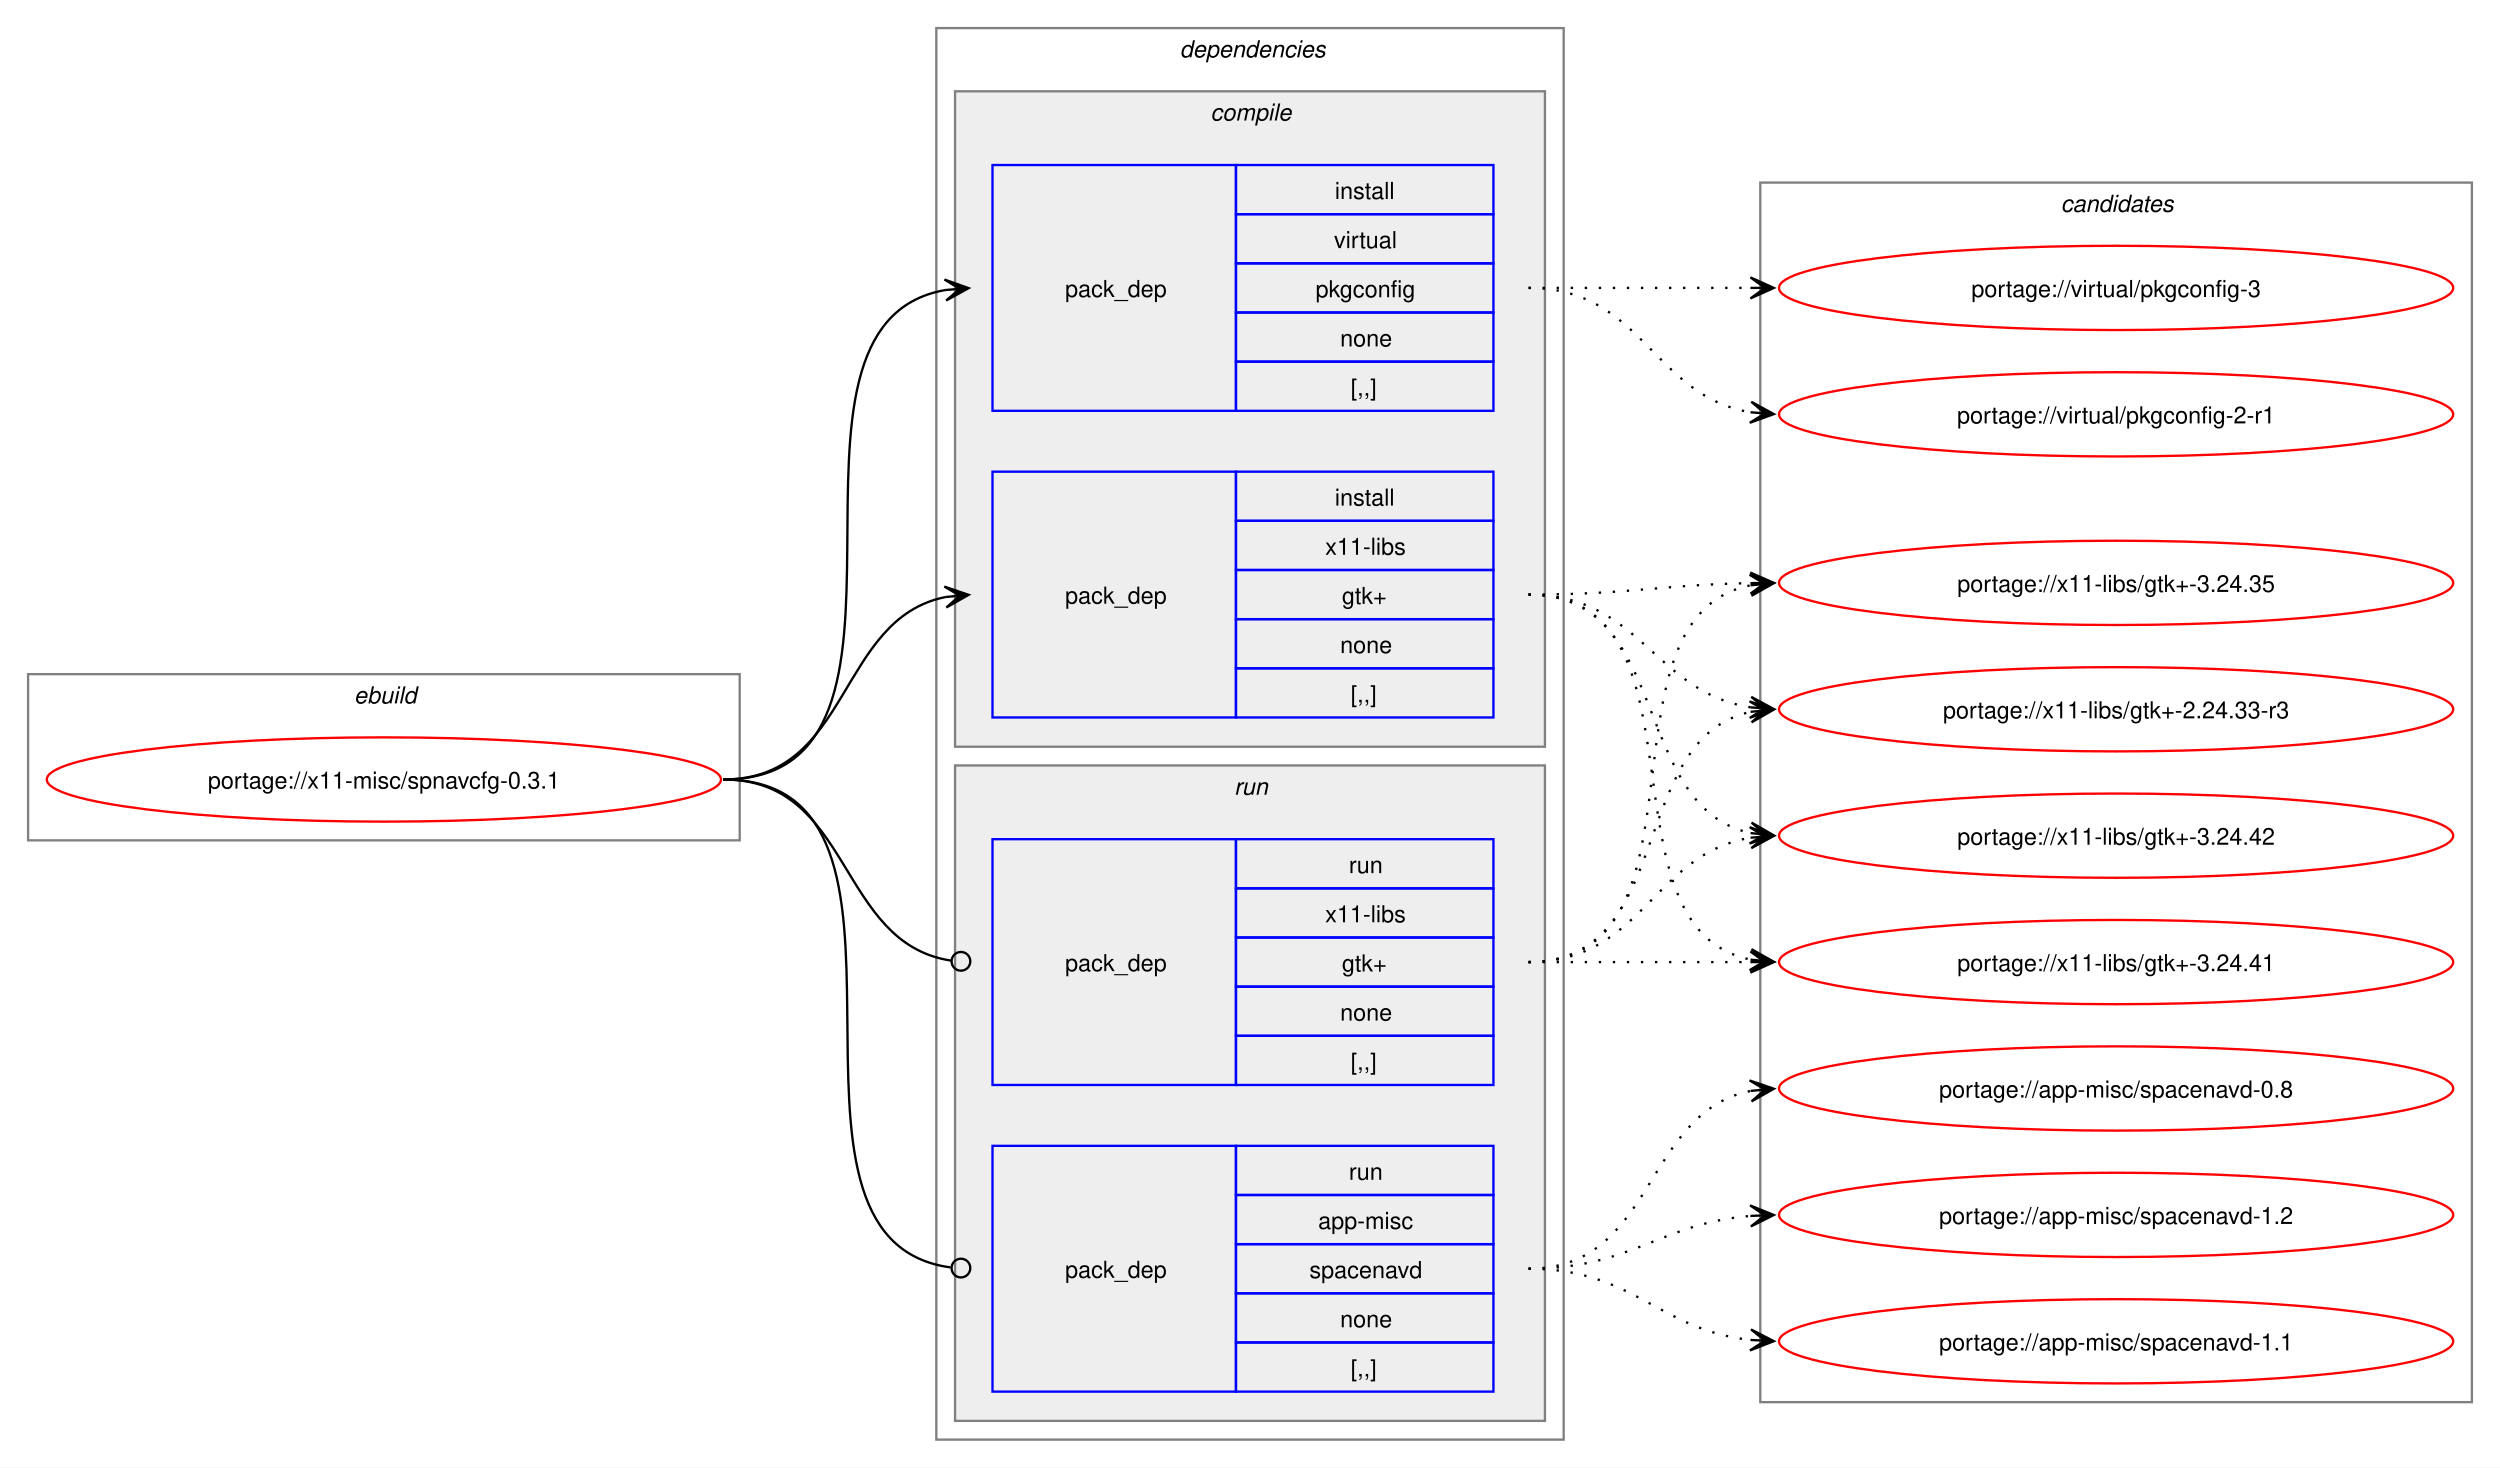
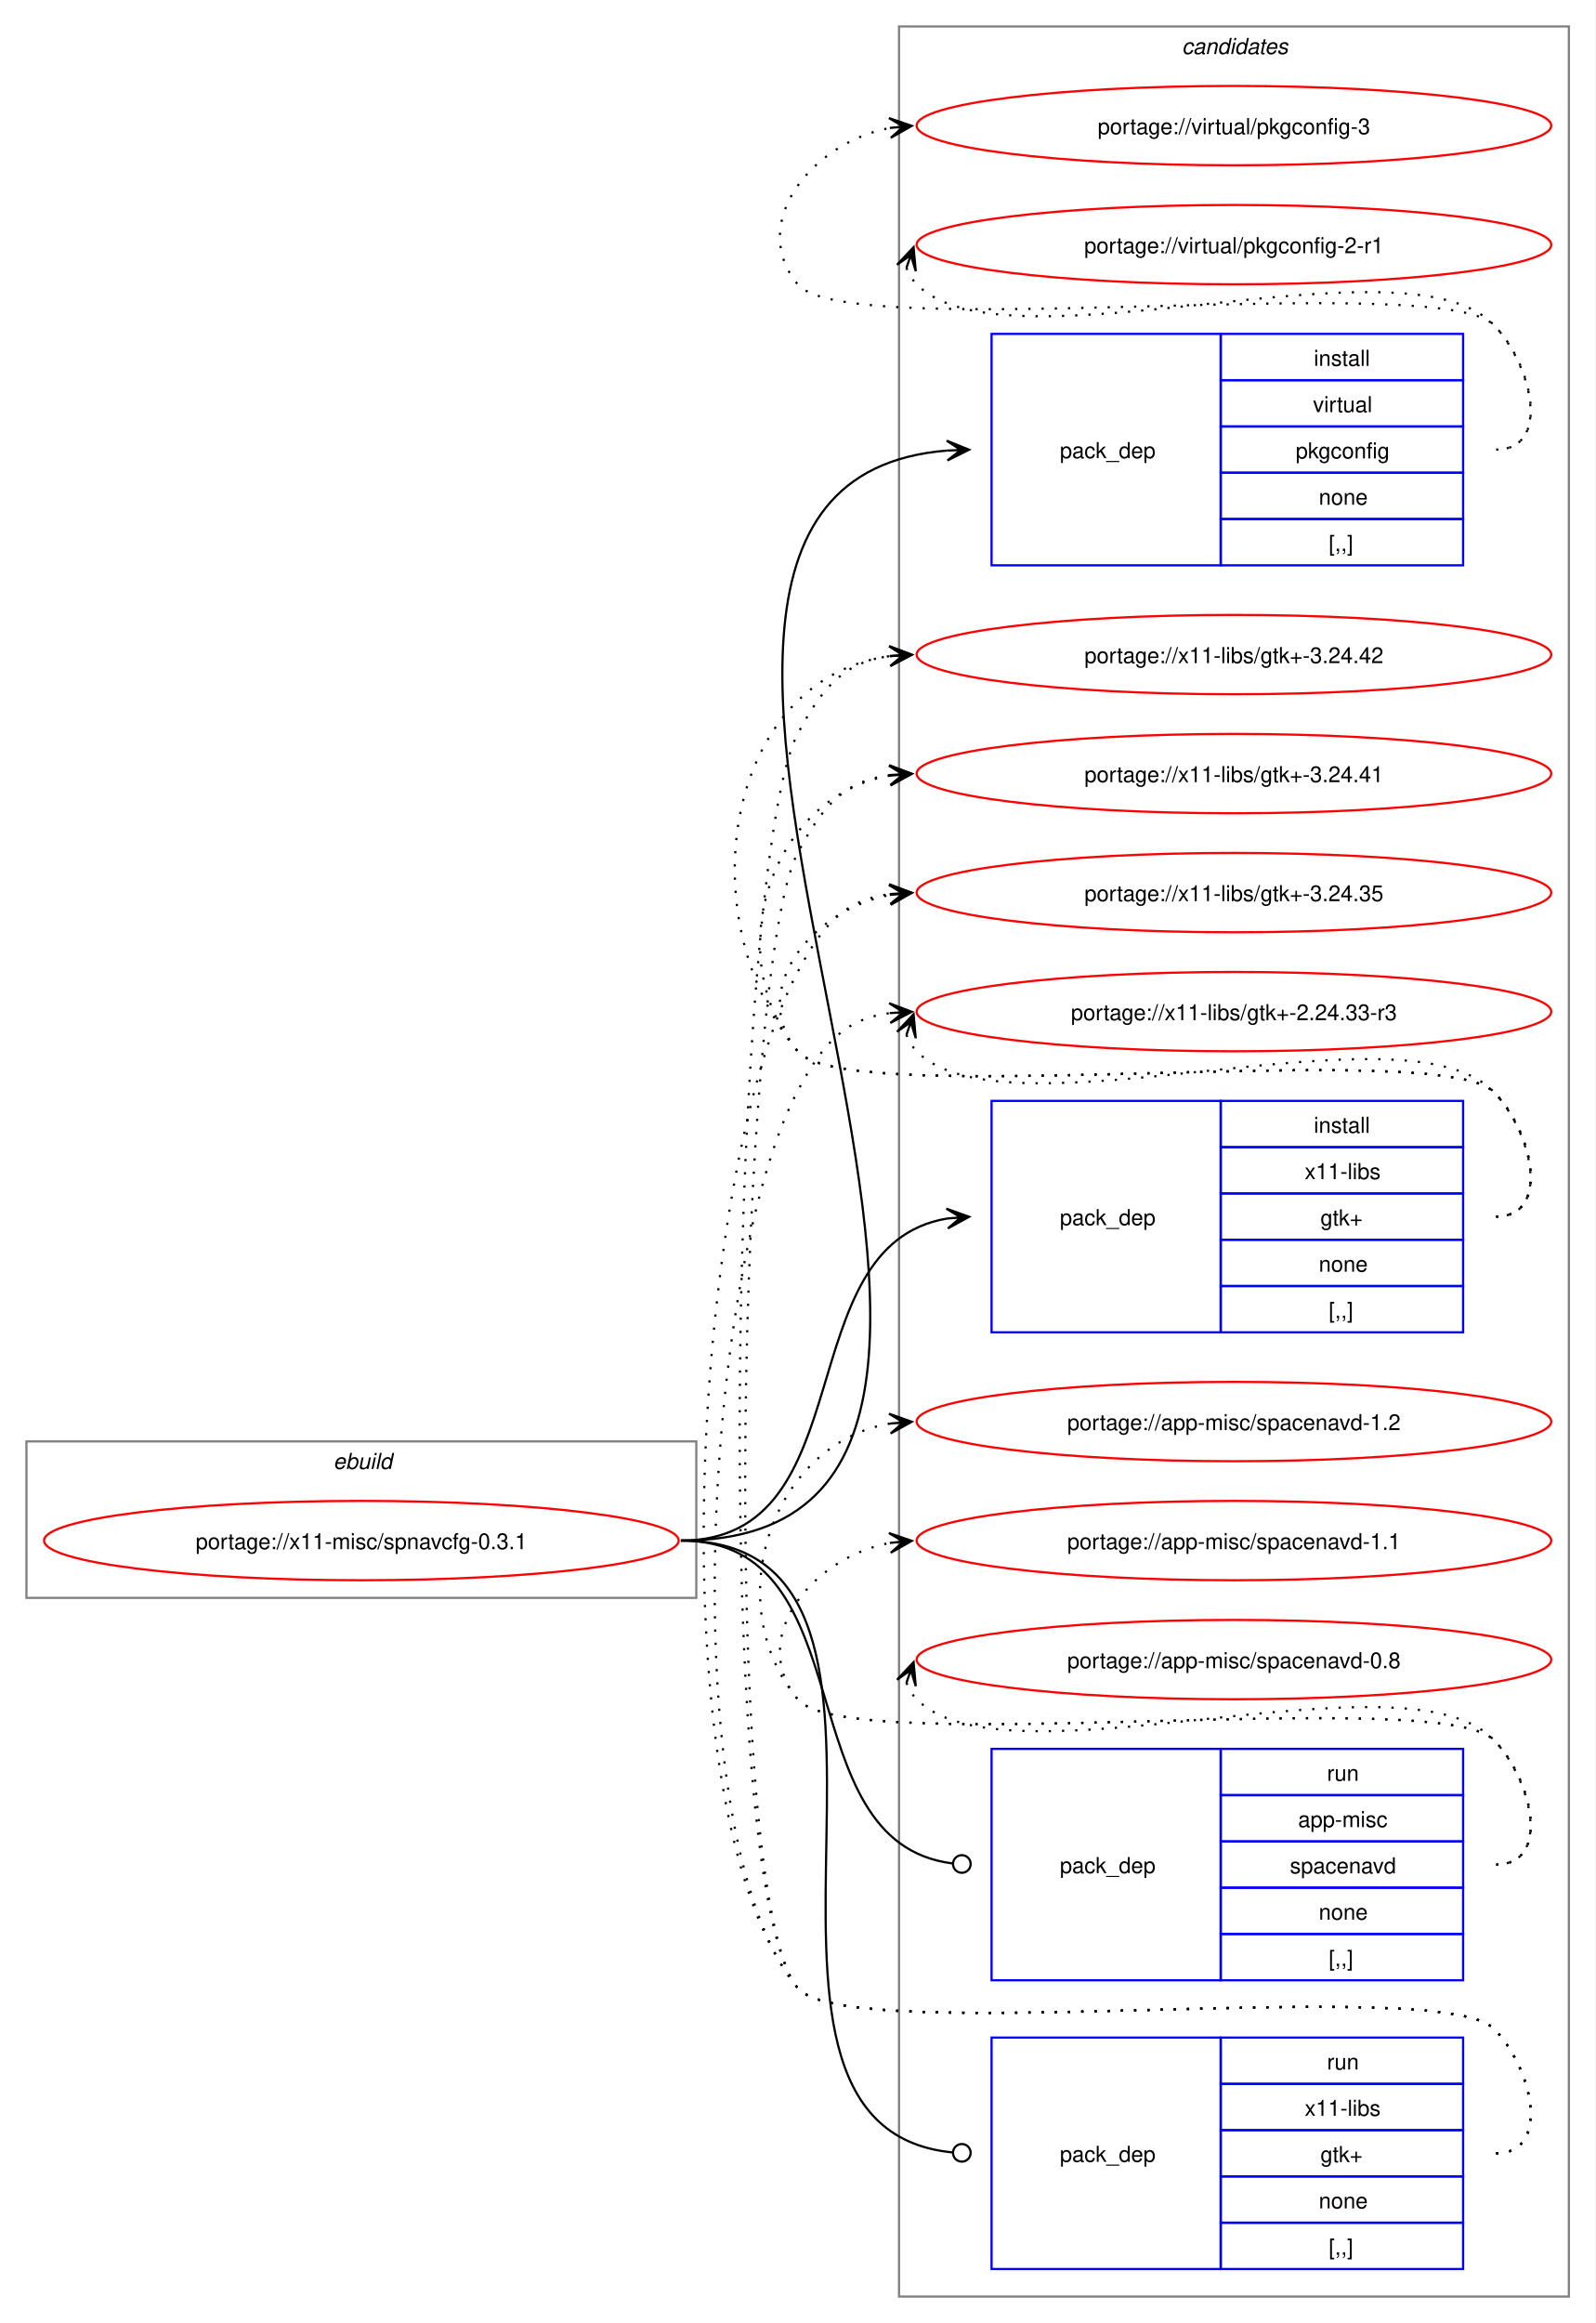
- <svg xmlns="http://www.w3.org/2000/svg" xmlns:xlink="http://www.w3.org/1999/xlink" width="1068pt" height="627pt" viewBox="0.00 0.00 1068.00 627.00">
-   <g id="graph0" class="graph" transform="scale(1 1) rotate(0) translate(4 623)">
-     <polygon fill="white" stroke="none" points="-4,4 -4,-623 1064,-623 1064,4 -4,4" />
+ <svg xmlns="http://www.w3.org/2000/svg" xmlns:xlink="http://www.w3.org/1999/xlink" width="724pt" height="1054pt" viewBox="0.00 0.00 724.00 1054.00">
+   <g id="graph0" class="graph" transform="scale(1 1) rotate(0) translate(4 1050)">
+     <polygon fill="white" stroke="none" points="-4,4 -4,-1050 720,-1050 720,4 -4,4" />
    <g id="clust1" class="cluster">
-       <polygon fill="none" stroke="gray" points="8,-264 8,-335 312,-335 312,-264 8,-264" />
-       <text text-anchor="start" x="147.25" y="-322.5" font-family="Helvetica,sans-Serif" font-style="italic" font-size="10.00">ebuild</text>
-     </g>
-     <g id="clust2" class="cluster">
-       <polygon fill="none" stroke="gray" points="396,-8 396,-611 664,-611 664,-8 396,-8" />
-       <text text-anchor="start" x="500" y="-598.5" font-family="Helvetica,sans-Serif" font-style="italic" font-size="10.00">dependencies</text>
-     </g>
-     <g id="clust3" class="cluster">
-       <polygon fill="#eeeeee" stroke="gray" points="404,-304 404,-584 656,-584 656,-304 404,-304" />
-       <text text-anchor="start" x="513.12" y="-571.5" font-family="Helvetica,sans-Serif" font-style="italic" font-size="10.00">compile</text>
-     </g>
-     <g id="clust7" class="cluster">
-       <polygon fill="#eeeeee" stroke="gray" points="404,-16 404,-296 656,-296 656,-16 404,-16" />
-       <text text-anchor="start" x="523.25" y="-283.5" font-family="Helvetica,sans-Serif" font-style="italic" font-size="10.00">run</text>
+       <polygon fill="none" stroke="gray" points="8,-325 8,-396 312,-396 312,-325 8,-325" />
+       <text text-anchor="start" x="147.25" y="-383.5" font-family="Helvetica,sans-Serif" font-style="italic" font-size="10.00">ebuild</text>
    </g>
    <g id="clust10" class="cluster">
-       <polygon fill="none" stroke="gray" points="748,-24 748,-545 1052,-545 1052,-24 748,-24" />
-       <text text-anchor="start" x="876.38" y="-532.5" font-family="Helvetica,sans-Serif" font-style="italic" font-size="10.00">candidates</text>
+       <polygon fill="none" stroke="gray" points="404,-8 404,-1038 708,-1038 708,-8 404,-8" />
+       <text text-anchor="start" x="532.38" y="-1025.5" font-family="Helvetica,sans-Serif" font-style="italic" font-size="10.00">candidates</text>
    </g>
    <g id="node1" class="node">
      <g id="a_node1">
        <a xlink:href="../x11-misc/spnavcfg-0.3.1.svg" xlink:title="portage://x11-misc/spnavcfg-0.3.1">
-           <ellipse fill="none" stroke="red" cx="160" cy="-290" rx="144" ry="18" />
-           <text text-anchor="middle" x="160" y="-286.12" font-family="Helvetica,sans-Serif" font-size="10.00">portage://x11-misc/spnavcfg-0.3.1</text>
+           <ellipse fill="none" stroke="red" cx="160" cy="-351" rx="144" ry="18" />
+           <text text-anchor="middle" x="160" y="-347.12" font-family="Helvetica,sans-Serif" font-size="10.00">portage://x11-misc/spnavcfg-0.3.1</text>
        </a>
      </g>
    </g>
    <g id="node2" class="node">
-       <polygon fill="none" stroke="blue" points="420,-447.5 420,-552.5 524,-552.5 524,-447.5 420,-447.5" />
-       <text text-anchor="start" x="451" y="-496.12" font-family="Helvetica,sans-Serif" font-size="10.00">pack_dep</text>
-       <polygon fill="none" stroke="blue" points="524,-531.5 524,-552.5 634,-552.5 634,-531.5 524,-531.5" />
-       <text text-anchor="start" x="566.25" y="-538" font-family="Helvetica,sans-Serif" font-size="10.00">install</text>
-       <polygon fill="none" stroke="blue" points="524,-510.5 524,-531.5 634,-531.5 634,-510.5 524,-510.5" />
-       <text text-anchor="start" x="565.88" y="-517" font-family="Helvetica,sans-Serif" font-size="10.00">virtual</text>
-       <polygon fill="none" stroke="blue" points="524,-489.5 524,-510.5 634,-510.5 634,-489.5 524,-489.5" />
-       <text text-anchor="start" x="558" y="-496" font-family="Helvetica,sans-Serif" font-size="10.00">pkgconfig</text>
-       <polygon fill="none" stroke="blue" points="524,-468.5 524,-489.5 634,-489.5 634,-468.5 524,-468.5" />
-       <text text-anchor="start" x="568.5" y="-475" font-family="Helvetica,sans-Serif" font-size="10.00">none</text>
-       <polygon fill="none" stroke="blue" points="524,-447.5 524,-468.5 634,-468.5 634,-447.5 524,-447.5" />
-       <text text-anchor="start" x="573" y="-454" font-family="Helvetica,sans-Serif" font-size="10.00">[,,]</text>
+       <polygon fill="none" stroke="blue" points="446,-793.5 446,-898.5 550,-898.5 550,-793.5 446,-793.5" />
+       <text text-anchor="start" x="477" y="-842.12" font-family="Helvetica,sans-Serif" font-size="10.00">pack_dep</text>
+       <polygon fill="none" stroke="blue" points="550,-877.5 550,-898.5 660,-898.5 660,-877.5 550,-877.5" />
+       <text text-anchor="start" x="592.25" y="-884" font-family="Helvetica,sans-Serif" font-size="10.00">install</text>
+       <polygon fill="none" stroke="blue" points="550,-856.5 550,-877.5 660,-877.5 660,-856.5 550,-856.5" />
+       <text text-anchor="start" x="591.88" y="-863" font-family="Helvetica,sans-Serif" font-size="10.00">virtual</text>
+       <polygon fill="none" stroke="blue" points="550,-835.5 550,-856.5 660,-856.5 660,-835.5 550,-835.5" />
+       <text text-anchor="start" x="584" y="-842" font-family="Helvetica,sans-Serif" font-size="10.00">pkgconfig</text>
+       <polygon fill="none" stroke="blue" points="550,-814.5 550,-835.5 660,-835.5 660,-814.5 550,-814.5" />
+       <text text-anchor="start" x="594.5" y="-821" font-family="Helvetica,sans-Serif" font-size="10.00">none</text>
+       <polygon fill="none" stroke="blue" points="550,-793.5 550,-814.5 660,-814.5 660,-793.5 550,-793.5" />
+       <text text-anchor="start" x="599" y="-800" font-family="Helvetica,sans-Serif" font-size="10.00">[,,]</text>
    </g>
    <g id="edge1" class="edge">
-       <path fill="none" stroke="black" d="M305,-290C405.57,-290 314,-484.31 399.94,-499.11" />
-       <polygon fill="black" stroke="black" points="409.79,-499.9 399.46,-503.59 406.02,-499.6 399.82,-499.1 399.82,-499.1 399.82,-499.1 406.02,-499.6 400.18,-494.61 409.79,-499.9" />
+       <path fill="none" stroke="black" d="M305,-351C528.8,-351 220.2,-829.23 425.8,-845.57" />
+       <polygon fill="black" stroke="black" points="435.78,-845.95 425.62,-850.07 432,-845.81 425.79,-845.57 425.79,-845.57 425.79,-845.57 432,-845.81 425.96,-841.07 435.78,-845.95" />
    </g>
    <g id="node3" class="node">
-       <polygon fill="none" stroke="blue" points="420,-316.5 420,-421.5 524,-421.5 524,-316.5 420,-316.5" />
-       <text text-anchor="start" x="451" y="-365.12" font-family="Helvetica,sans-Serif" font-size="10.00">pack_dep</text>
-       <polygon fill="none" stroke="blue" points="524,-400.5 524,-421.5 634,-421.5 634,-400.5 524,-400.5" />
-       <text text-anchor="start" x="566.25" y="-407" font-family="Helvetica,sans-Serif" font-size="10.00">install</text>
-       <polygon fill="none" stroke="blue" points="524,-379.5 524,-400.5 634,-400.5 634,-379.5 524,-379.5" />
-       <text text-anchor="start" x="562.12" y="-386" font-family="Helvetica,sans-Serif" font-size="10.00">x11-libs</text>
-       <polygon fill="none" stroke="blue" points="524,-358.5 524,-379.5 634,-379.5 634,-358.5 524,-358.5" />
-       <text text-anchor="start" x="569.25" y="-365" font-family="Helvetica,sans-Serif" font-size="10.00">gtk+</text>
-       <polygon fill="none" stroke="blue" points="524,-337.5 524,-358.5 634,-358.5 634,-337.5 524,-337.5" />
-       <text text-anchor="start" x="568.5" y="-344" font-family="Helvetica,sans-Serif" font-size="10.00">none</text>
-       <polygon fill="none" stroke="blue" points="524,-316.5 524,-337.5 634,-337.5 634,-316.5 524,-316.5" />
-       <text text-anchor="start" x="573" y="-323" font-family="Helvetica,sans-Serif" font-size="10.00">[,,]</text>
+       <polygon fill="none" stroke="blue" points="446,-445.5 446,-550.5 550,-550.5 550,-445.5 446,-445.5" />
+       <text text-anchor="start" x="477" y="-494.12" font-family="Helvetica,sans-Serif" font-size="10.00">pack_dep</text>
+       <polygon fill="none" stroke="blue" points="550,-529.5 550,-550.5 660,-550.5 660,-529.5 550,-529.5" />
+       <text text-anchor="start" x="592.25" y="-536" font-family="Helvetica,sans-Serif" font-size="10.00">install</text>
+       <polygon fill="none" stroke="blue" points="550,-508.5 550,-529.5 660,-529.5 660,-508.5 550,-508.5" />
+       <text text-anchor="start" x="588.12" y="-515" font-family="Helvetica,sans-Serif" font-size="10.00">x11-libs</text>
+       <polygon fill="none" stroke="blue" points="550,-487.5 550,-508.5 660,-508.5 660,-487.5 550,-487.5" />
+       <text text-anchor="start" x="595.25" y="-494" font-family="Helvetica,sans-Serif" font-size="10.00">gtk+</text>
+       <polygon fill="none" stroke="blue" points="550,-466.5 550,-487.5 660,-487.5 660,-466.5 550,-466.5" />
+       <text text-anchor="start" x="594.5" y="-473" font-family="Helvetica,sans-Serif" font-size="10.00">none</text>
+       <polygon fill="none" stroke="blue" points="550,-445.5 550,-466.5 660,-466.5 660,-445.5 550,-445.5" />
+       <text text-anchor="start" x="599" y="-452" font-family="Helvetica,sans-Serif" font-size="10.00">[,,]</text>
    </g>
    <g id="edge2" class="edge">
-       <path fill="none" stroke="black" d="M305,-290C359.74,-290 353.49,-358.57 399.89,-367.94" />
-       <polygon fill="black" stroke="black" points="409.79,-368.88 399.41,-372.42 406.02,-368.53 399.83,-367.94 399.83,-367.94 399.83,-367.94 406.02,-368.53 400.26,-363.46 409.79,-368.88" />
+       <path fill="none" stroke="black" d="M305,-351C388.86,-351 352.85,-485.09 425.94,-497.14" />
+       <polygon fill="black" stroke="black" points="435.79,-497.91 425.47,-501.61 432.02,-497.61 425.82,-497.13 425.82,-497.13 425.82,-497.13 432.02,-497.61 426.17,-492.64 435.79,-497.91" />
    </g>
    <g id="node4" class="node">
-       <polygon fill="none" stroke="blue" points="420,-28.5 420,-133.5 524,-133.5 524,-28.5 420,-28.5" />
-       <text text-anchor="start" x="451" y="-77.12" font-family="Helvetica,sans-Serif" font-size="10.00">pack_dep</text>
-       <polygon fill="none" stroke="blue" points="524,-112.5 524,-133.5 634,-133.5 634,-112.5 524,-112.5" />
-       <text text-anchor="start" x="572.25" y="-119" font-family="Helvetica,sans-Serif" font-size="10.00">run</text>
-       <polygon fill="none" stroke="blue" points="524,-91.5 524,-112.5 634,-112.5 634,-91.5 524,-91.5" />
-       <text text-anchor="start" x="559.12" y="-98" font-family="Helvetica,sans-Serif" font-size="10.00">app-misc</text>
-       <polygon fill="none" stroke="blue" points="524,-70.5 524,-91.5 634,-91.5 634,-70.5 524,-70.5" />
-       <text text-anchor="start" x="555.38" y="-77" font-family="Helvetica,sans-Serif" font-size="10.00">spacenavd</text>
-       <polygon fill="none" stroke="blue" points="524,-49.5 524,-70.5 634,-70.5 634,-49.5 524,-49.5" />
-       <text text-anchor="start" x="568.5" y="-56" font-family="Helvetica,sans-Serif" font-size="10.00">none</text>
-       <polygon fill="none" stroke="blue" points="524,-28.5 524,-49.5 634,-49.5 634,-28.5 524,-28.5" />
-       <text text-anchor="start" x="573" y="-35" font-family="Helvetica,sans-Serif" font-size="10.00">[,,]</text>
+       <polygon fill="none" stroke="blue" points="446,-151.5 446,-256.5 550,-256.5 550,-151.5 446,-151.5" />
+       <text text-anchor="start" x="477" y="-200.12" font-family="Helvetica,sans-Serif" font-size="10.00">pack_dep</text>
+       <polygon fill="none" stroke="blue" points="550,-235.5 550,-256.5 660,-256.5 660,-235.5 550,-235.5" />
+       <text text-anchor="start" x="598.25" y="-242" font-family="Helvetica,sans-Serif" font-size="10.00">run</text>
+       <polygon fill="none" stroke="blue" points="550,-214.5 550,-235.5 660,-235.5 660,-214.5 550,-214.5" />
+       <text text-anchor="start" x="585.12" y="-221" font-family="Helvetica,sans-Serif" font-size="10.00">app-misc</text>
+       <polygon fill="none" stroke="blue" points="550,-193.5 550,-214.5 660,-214.5 660,-193.5 550,-193.5" />
+       <text text-anchor="start" x="581.38" y="-200" font-family="Helvetica,sans-Serif" font-size="10.00">spacenavd</text>
+       <polygon fill="none" stroke="blue" points="550,-172.5 550,-193.5 660,-193.5 660,-172.5 550,-172.5" />
+       <text text-anchor="start" x="594.5" y="-179" font-family="Helvetica,sans-Serif" font-size="10.00">none</text>
+       <polygon fill="none" stroke="blue" points="550,-151.5 550,-172.5 660,-172.5 660,-151.5 550,-151.5" />
+       <text text-anchor="start" x="599" y="-158" font-family="Helvetica,sans-Serif" font-size="10.00">[,,]</text>
    </g>
    <g id="edge3" class="edge">
-       <path fill="none" stroke="black" d="M305,-290C406,-290 312.85,-93.46 402.1,-81.56" />
-       <ellipse fill="none" stroke="black" cx="406.51" cy="-81.28" rx="4" ry="4" />
+       <path fill="none" stroke="black" d="M305,-351C389.72,-351 352.1,-214.15 428.21,-204.53" />
+       <ellipse fill="none" stroke="black" cx="432.51" cy="-204.27" rx="4" ry="4" />
    </g>
    <g id="node5" class="node">
-       <polygon fill="none" stroke="blue" points="420,-159.5 420,-264.5 524,-264.5 524,-159.5 420,-159.5" />
-       <text text-anchor="start" x="451" y="-208.12" font-family="Helvetica,sans-Serif" font-size="10.00">pack_dep</text>
-       <polygon fill="none" stroke="blue" points="524,-243.5 524,-264.5 634,-264.5 634,-243.5 524,-243.5" />
-       <text text-anchor="start" x="572.25" y="-250" font-family="Helvetica,sans-Serif" font-size="10.00">run</text>
-       <polygon fill="none" stroke="blue" points="524,-222.5 524,-243.5 634,-243.5 634,-222.5 524,-222.5" />
-       <text text-anchor="start" x="562.12" y="-229" font-family="Helvetica,sans-Serif" font-size="10.00">x11-libs</text>
-       <polygon fill="none" stroke="blue" points="524,-201.5 524,-222.5 634,-222.5 634,-201.5 524,-201.5" />
-       <text text-anchor="start" x="569.25" y="-208" font-family="Helvetica,sans-Serif" font-size="10.00">gtk+</text>
-       <polygon fill="none" stroke="blue" points="524,-180.5 524,-201.5 634,-201.5 634,-180.5 524,-180.5" />
-       <text text-anchor="start" x="568.5" y="-187" font-family="Helvetica,sans-Serif" font-size="10.00">none</text>
-       <polygon fill="none" stroke="blue" points="524,-159.5 524,-180.5 634,-180.5 634,-159.5 524,-159.5" />
-       <text text-anchor="start" x="573" y="-166" font-family="Helvetica,sans-Serif" font-size="10.00">[,,]</text>
+       <polygon fill="none" stroke="blue" points="446,-20.5 446,-125.5 550,-125.5 550,-20.5 446,-20.5" />
+       <text text-anchor="start" x="477" y="-69.12" font-family="Helvetica,sans-Serif" font-size="10.00">pack_dep</text>
+       <polygon fill="none" stroke="blue" points="550,-104.5 550,-125.5 660,-125.5 660,-104.5 550,-104.5" />
+       <text text-anchor="start" x="598.25" y="-111" font-family="Helvetica,sans-Serif" font-size="10.00">run</text>
+       <polygon fill="none" stroke="blue" points="550,-83.5 550,-104.5 660,-104.5 660,-83.5 550,-83.5" />
+       <text text-anchor="start" x="588.12" y="-90" font-family="Helvetica,sans-Serif" font-size="10.00">x11-libs</text>
+       <polygon fill="none" stroke="blue" points="550,-62.5 550,-83.5 660,-83.5 660,-62.5 550,-62.5" />
+       <text text-anchor="start" x="595.25" y="-69" font-family="Helvetica,sans-Serif" font-size="10.00">gtk+</text>
+       <polygon fill="none" stroke="blue" points="550,-41.5 550,-62.5 660,-62.5 660,-41.5 550,-41.5" />
+       <text text-anchor="start" x="594.5" y="-48" font-family="Helvetica,sans-Serif" font-size="10.00">none</text>
+       <polygon fill="none" stroke="blue" points="550,-20.5 550,-41.5 660,-41.5 660,-20.5 550,-20.5" />
+       <text text-anchor="start" x="599" y="-27" font-family="Helvetica,sans-Serif" font-size="10.00">[,,]</text>
    </g>
    <g id="edge4" class="edge">
-       <path fill="none" stroke="black" d="M305,-290C360.41,-290 353.47,-220.01 402.31,-212.63" />
-       <ellipse fill="none" stroke="black" cx="406.51" cy="-212.32" rx="4" ry="4" />
+       <path fill="none" stroke="black" d="M305,-351C438.7,-351 306.44,-85.35 428.2,-73.41" />
+       <ellipse fill="none" stroke="black" cx="432.5" cy="-73.21" rx="4" ry="4" />
    </g>
    <g id="node6" class="node">
      <g id="a_node6">
        <a xlink:href="../virtual/pkgconfig-3.svg" xlink:title="portage://virtual/pkgconfig-3">
-           <ellipse fill="none" stroke="red" cx="900" cy="-500" rx="144" ry="18" />
-           <text text-anchor="middle" x="900" y="-496.12" font-family="Helvetica,sans-Serif" font-size="10.00">portage://virtual/pkgconfig-3</text>
+           <ellipse fill="none" stroke="red" cx="556" cy="-993" rx="144" ry="18" />
+           <text text-anchor="middle" x="556" y="-989.12" font-family="Helvetica,sans-Serif" font-size="10.00">portage://virtual/pkgconfig-3</text>
        </a>
      </g>
    </g>
    <g id="edge5" class="edge">
-       <path fill="none" stroke="black" stroke-dasharray="1,5" d="M649,-500C692.25,-500 705.72,-500 744.08,-500" />
-       <polygon fill="black" stroke="black" points="753.78,-500 743.78,-504.5 750,-500 743.78,-500 743.78,-500 743.78,-500 750,-500 743.78,-495.5 753.78,-500" />
+       <path fill="none" stroke="black" stroke-dasharray="1,5" d="M675,-846C700.12,-846 691.6,-884.59 674,-902.5 649.35,-927.59 380.36,-893.85 358,-921 335.11,-948.8 364.6,-985.35 399.91,-991.95" />
+       <polygon fill="black" stroke="black" points="409.79,-992.89 399.41,-996.43 406.02,-992.53 399.83,-991.95 399.83,-991.95 399.83,-991.95 406.02,-992.53 400.25,-987.47 409.79,-992.89" />
    </g>
    <g id="node7" class="node">
      <g id="a_node7">
        <a xlink:href="../virtual/pkgconfig-2-r1.svg" xlink:title="portage://virtual/pkgconfig-2-r1">
-           <ellipse fill="none" stroke="red" cx="900" cy="-446" rx="144" ry="18" />
-           <text text-anchor="middle" x="900" y="-442.12" font-family="Helvetica,sans-Serif" font-size="10.00">portage://virtual/pkgconfig-2-r1</text>
+           <ellipse fill="none" stroke="red" cx="556" cy="-939" rx="144" ry="18" />
+           <text text-anchor="middle" x="556" y="-935.12" font-family="Helvetica,sans-Serif" font-size="10.00">portage://virtual/pkgconfig-2-r1</text>
        </a>
      </g>
    </g>
    <g id="edge6" class="edge">
-       <path fill="none" stroke="black" stroke-dasharray="1,5" d="M649,-500C697.95,-500 701.8,-453.72 744.05,-446.85" />
-       <polygon fill="black" stroke="black" points="753.79,-446.09 744.16,-451.35 750.01,-446.39 743.82,-446.87 743.82,-446.87 743.82,-446.87 750.01,-446.39 743.47,-442.38 753.79,-446.09" />
+       <path fill="none" stroke="black" stroke-dasharray="1,5" d="M407.37,-928.45C408.4,-925.7 410.07,-922.96 412,-921 452.96,-879.42 633.83,-944.85 674,-902.5 691.28,-884.28 700.12,-846 675,-846" />
+       <polygon fill="black" stroke="black" points="410.6,-937.85 403.09,-929.86 409.37,-934.27 407.34,-928.39 407.34,-928.39 407.34,-928.39 409.37,-934.27 411.6,-926.93 410.6,-937.85" />
    </g>
    <g id="node8" class="node">
      <g id="a_node8">
        <a xlink:href="../x11-libs/gtk+-3.24.42.svg" xlink:title="portage://x11-libs/gtk+-3.24.42">
-           <ellipse fill="none" stroke="red" cx="900" cy="-266" rx="144" ry="18" />
-           <text text-anchor="middle" x="900" y="-262.12" font-family="Helvetica,sans-Serif" font-size="10.00">portage://x11-libs/gtk+-3.24.42</text>
+           <ellipse fill="none" stroke="red" cx="556" cy="-753" rx="144" ry="18" />
+           <text text-anchor="middle" x="556" y="-749.12" font-family="Helvetica,sans-Serif" font-size="10.00">portage://x11-libs/gtk+-3.24.42</text>
        </a>
      </g>
    </g>
    <g id="edge7" class="edge">
-       <path fill="none" stroke="black" stroke-dasharray="1,5" d="M649,-369C710.71,-369 692.05,-278.1 744.03,-267.09" />
-       <polygon fill="black" stroke="black" points="753.79,-266.12 744.28,-271.58 750.02,-266.49 743.84,-267.11 743.84,-267.11 743.84,-267.11 750.02,-266.49 743.39,-262.63 753.79,-266.12" />
+       <path fill="none" stroke="black" stroke-dasharray="1,5" d="M675,-498C700.12,-498 691.6,-536.59 674,-554.5 649.35,-579.59 380.36,-545.85 358,-573 307.37,-634.49 325.73,-742.72 400.13,-752.32" />
+       <polygon fill="black" stroke="black" points="409.78,-752.92 399.52,-756.79 406.01,-752.69 399.8,-752.29 399.8,-752.29 399.8,-752.29 406.01,-752.69 400.09,-747.8 409.78,-752.92" />
    </g>
    <g id="node9" class="node">
      <g id="a_node9">
        <a xlink:href="../x11-libs/gtk+-3.24.41.svg" xlink:title="portage://x11-libs/gtk+-3.24.41">
-           <ellipse fill="none" stroke="red" cx="900" cy="-212" rx="144" ry="18" />
-           <text text-anchor="middle" x="900" y="-208.12" font-family="Helvetica,sans-Serif" font-size="10.00">portage://x11-libs/gtk+-3.24.41</text>
+           <ellipse fill="none" stroke="red" cx="556" cy="-699" rx="144" ry="18" />
+           <text text-anchor="middle" x="556" y="-695.12" font-family="Helvetica,sans-Serif" font-size="10.00">portage://x11-libs/gtk+-3.24.41</text>
        </a>
      </g>
    </g>
    <g id="edge8" class="edge">
-       <path fill="none" stroke="black" stroke-dasharray="1,5" d="M649,-369C729.25,-369 676.33,-226.37 744.1,-213" />
-       <polygon fill="black" stroke="black" points="753.79,-212.11 744.24,-217.51 750.02,-212.46 743.83,-213.03 743.83,-213.03 743.83,-213.03 750.02,-212.46 743.42,-208.55 753.79,-212.11" />
+       <path fill="none" stroke="black" stroke-dasharray="1,5" d="M675,-498C700.12,-498 691.6,-536.59 674,-554.5 649.35,-579.59 380.36,-545.85 358,-573 321.8,-616.97 346.66,-689.24 399.97,-698.1" />
+       <polygon fill="black" stroke="black" points="409.79,-698.9 399.45,-702.57 406.02,-698.59 399.82,-698.09 399.82,-698.09 399.82,-698.09 406.02,-698.59 400.18,-693.6 409.79,-698.9" />
    </g>
    <g id="node10" class="node">
      <g id="a_node10">
        <a xlink:href="../x11-libs/gtk+-3.24.35.svg" xlink:title="portage://x11-libs/gtk+-3.24.35">
-           <ellipse fill="none" stroke="red" cx="900" cy="-374" rx="144" ry="18" />
-           <text text-anchor="middle" x="900" y="-370.12" font-family="Helvetica,sans-Serif" font-size="10.00">portage://x11-libs/gtk+-3.24.35</text>
+           <ellipse fill="none" stroke="red" cx="556" cy="-645" rx="144" ry="18" />
+           <text text-anchor="middle" x="556" y="-641.12" font-family="Helvetica,sans-Serif" font-size="10.00">portage://x11-libs/gtk+-3.24.35</text>
        </a>
      </g>
    </g>
    <g id="edge9" class="edge">
-       <path fill="none" stroke="black" stroke-dasharray="1,5" d="M649,-369C692.29,-369 705.68,-373.21 744.07,-373.9" />
-       <polygon fill="black" stroke="black" points="753.78,-373.99 743.74,-378.4 750,-373.96 743.78,-373.9 743.78,-373.9 743.78,-373.9 750,-373.96 743.82,-369.4 753.78,-373.99" />
+       <path fill="none" stroke="black" stroke-dasharray="1,5" d="M675,-498C700.12,-498 691.6,-536.59 674,-554.5 649.35,-579.59 380.36,-545.85 358,-573 335.11,-600.8 364.6,-637.35 399.91,-643.95" />
+       <polygon fill="black" stroke="black" points="409.79,-644.89 399.41,-648.43 406.02,-644.53 399.83,-643.95 399.83,-643.95 399.83,-643.95 406.02,-644.53 400.25,-639.47 409.79,-644.89" />
    </g>
    <g id="node11" class="node">
      <g id="a_node11">
        <a xlink:href="../x11-libs/gtk+-2.24.33-r3.svg" xlink:title="portage://x11-libs/gtk+-2.24.33-r3">
-           <ellipse fill="none" stroke="red" cx="900" cy="-320" rx="144" ry="18" />
-           <text text-anchor="middle" x="900" y="-316.12" font-family="Helvetica,sans-Serif" font-size="10.00">portage://x11-libs/gtk+-2.24.33-r3</text>
+           <ellipse fill="none" stroke="red" cx="556" cy="-591" rx="144" ry="18" />
+           <text text-anchor="middle" x="556" y="-587.12" font-family="Helvetica,sans-Serif" font-size="10.00">portage://x11-libs/gtk+-2.24.33-r3</text>
        </a>
      </g>
    </g>
    <g id="edge10" class="edge">
-       <path fill="none" stroke="black" stroke-dasharray="1,5" d="M649,-369C696.95,-369 702.48,-327.18 743.96,-320.81" />
-       <polygon fill="black" stroke="black" points="753.78,-320.09 744.14,-325.31 750.01,-320.37 743.81,-320.82 743.81,-320.82 743.81,-320.82 750.01,-320.37 743.48,-316.33 753.78,-320.09" />
+       <path fill="none" stroke="black" stroke-dasharray="1,5" d="M407.37,-580.45C408.4,-577.7 410.07,-574.96 412,-573 452.96,-531.42 633.83,-596.85 674,-554.5 691.28,-536.28 700.12,-498 675,-498" />
+       <polygon fill="black" stroke="black" points="410.6,-589.85 403.09,-581.86 409.37,-586.27 407.34,-580.39 407.34,-580.39 407.34,-580.39 409.37,-586.27 411.6,-578.93 410.6,-589.85" />
    </g>
    <g id="node12" class="node">
      <g id="a_node12">
        <a xlink:href="../app-misc/spacenavd-1.2.svg" xlink:title="portage://app-misc/spacenavd-1.2">
-           <ellipse fill="none" stroke="red" cx="900" cy="-104" rx="144" ry="18" />
-           <text text-anchor="middle" x="900" y="-100.12" font-family="Helvetica,sans-Serif" font-size="10.00">portage://app-misc/spacenavd-1.2</text>
+           <ellipse fill="none" stroke="red" cx="556" cy="-405" rx="144" ry="18" />
+           <text text-anchor="middle" x="556" y="-401.12" font-family="Helvetica,sans-Serif" font-size="10.00">portage://app-misc/spacenavd-1.2</text>
        </a>
      </g>
    </g>
    <g id="edge11" class="edge">
-       <path fill="none" stroke="black" stroke-dasharray="1,5" d="M649,-81C693.25,-81 704.96,-100.38 743.87,-103.56" />
-       <polygon fill="black" stroke="black" points="753.78,-103.95 743.61,-108.05 750,-103.8 743.79,-103.56 743.79,-103.56 743.79,-103.56 750,-103.8 743.97,-99.06 753.78,-103.95" />
+       <path fill="none" stroke="black" stroke-dasharray="1,5" d="M675,-204C700.12,-204 691.6,-242.59 674,-260.5 649.35,-285.59 380.36,-251.85 358,-279 321.8,-322.97 346.66,-395.24 399.97,-404.1" />
+       <polygon fill="black" stroke="black" points="409.79,-404.9 399.45,-408.57 406.02,-404.59 399.82,-404.09 399.82,-404.09 399.82,-404.09 406.02,-404.59 400.18,-399.6 409.79,-404.9" />
    </g>
    <g id="node13" class="node">
      <g id="a_node13">
        <a xlink:href="../app-misc/spacenavd-1.1.svg" xlink:title="portage://app-misc/spacenavd-1.1">
-           <ellipse fill="none" stroke="red" cx="900" cy="-50" rx="144" ry="18" />
-           <text text-anchor="middle" x="900" y="-46.12" font-family="Helvetica,sans-Serif" font-size="10.00">portage://app-misc/spacenavd-1.1</text>
+           <ellipse fill="none" stroke="red" cx="556" cy="-351" rx="144" ry="18" />
+           <text text-anchor="middle" x="556" y="-347.12" font-family="Helvetica,sans-Serif" font-size="10.00">portage://app-misc/spacenavd-1.1</text>
        </a>
      </g>
    </g>
    <g id="edge12" class="edge">
-       <path fill="none" stroke="black" stroke-dasharray="1,5" d="M649,-81C694.15,-81 704.4,-54.77 743.96,-50.56" />
-       <polygon fill="black" stroke="black" points="753.78,-50.06 744.03,-55.07 750.01,-50.26 743.8,-50.57 743.8,-50.57 743.8,-50.57 750.01,-50.26 743.57,-46.08 753.78,-50.06" />
+       <path fill="none" stroke="black" stroke-dasharray="1,5" d="M675,-204C700.12,-204 691.6,-242.59 674,-260.5 649.35,-285.59 380.36,-251.85 358,-279 335.11,-306.8 364.6,-343.35 399.91,-349.95" />
+       <polygon fill="black" stroke="black" points="409.79,-350.89 399.41,-354.43 406.02,-350.53 399.83,-349.95 399.83,-349.95 399.83,-349.95 406.02,-350.53 400.25,-345.47 409.79,-350.89" />
    </g>
    <g id="node14" class="node">
      <g id="a_node14">
        <a xlink:href="../app-misc/spacenavd-0.8.svg" xlink:title="portage://app-misc/spacenavd-0.8">
-           <ellipse fill="none" stroke="red" cx="900" cy="-158" rx="144" ry="18" />
-           <text text-anchor="middle" x="900" y="-154.12" font-family="Helvetica,sans-Serif" font-size="10.00">portage://app-misc/spacenavd-0.8</text>
+           <ellipse fill="none" stroke="red" cx="556" cy="-297" rx="144" ry="18" />
+           <text text-anchor="middle" x="556" y="-293.12" font-family="Helvetica,sans-Serif" font-size="10.00">portage://app-misc/spacenavd-0.8</text>
        </a>
      </g>
    </g>
    <g id="edge13" class="edge">
-       <path fill="none" stroke="black" stroke-dasharray="1,5" d="M649,-81C703.25,-81 697.88,-147.83 743.98,-156.97" />
-       <polygon fill="black" stroke="black" points="753.79,-157.89 743.41,-161.44 750.02,-157.53 743.83,-156.96 743.83,-156.96 743.83,-156.96 750.02,-157.53 744.25,-152.48 753.79,-157.89" />
+       <path fill="none" stroke="black" stroke-dasharray="1,5" d="M407.37,-286.45C408.4,-283.7 410.07,-280.96 412,-279 452.96,-237.42 633.83,-302.85 674,-260.5 691.28,-242.28 700.12,-204 675,-204" />
+       <polygon fill="black" stroke="black" points="410.6,-295.85 403.09,-287.86 409.37,-292.27 407.34,-286.39 407.34,-286.39 407.34,-286.39 409.37,-292.27 411.6,-284.93 410.6,-295.85" />
    </g>
    <g id="edge14" class="edge">
-       <path fill="none" stroke="black" stroke-dasharray="1,5" d="M649,-212C697.95,-212 701.8,-258.28 744.05,-265.15" />
-       <polygon fill="black" stroke="black" points="753.79,-265.91 743.47,-269.62 750.01,-265.61 743.82,-265.13 743.82,-265.13 743.82,-265.13 750.01,-265.61 744.16,-260.65 753.79,-265.91" />
+       <path fill="none" stroke="black" stroke-dasharray="1,5" d="M675,-73C700.12,-73 691.6,-111.59 674,-129.5 649.35,-154.59 380.36,-120.85 358,-148 317.82,-196.81 328.41,-661.13 358,-717 369.45,-738.63 379.33,-749.67 399.96,-752.35" />
+       <polygon fill="black" stroke="black" points="409.78,-752.93 399.54,-756.83 406.01,-752.7 399.8,-752.34 399.8,-752.34 399.8,-752.34 406.01,-752.7 400.07,-747.85 409.78,-752.93" />
    </g>
    <g id="edge15" class="edge">
-       <path fill="none" stroke="black" stroke-dasharray="1,5" d="M649,-212C692.25,-212 705.72,-212 744.08,-212" />
-       <polygon fill="black" stroke="black" points="753.78,-212 743.78,-216.5 750,-212 743.78,-212 743.78,-212 743.78,-212 750,-212 743.78,-207.5 753.78,-212" />
+       <path fill="none" stroke="black" stroke-dasharray="1,5" d="M675,-73C700.12,-73 691.6,-111.59 674,-129.5 649.35,-154.59 380.36,-120.85 358,-148 321.63,-192.18 331.22,-612.43 358,-663 369.45,-684.63 379.33,-695.67 399.96,-698.35" />
+       <polygon fill="black" stroke="black" points="409.78,-698.93 399.54,-702.83 406.01,-698.7 399.8,-698.34 399.8,-698.34 399.8,-698.34 406.01,-698.7 400.07,-693.85 409.78,-698.93" />
    </g>
    <g id="edge16" class="edge">
-       <path fill="none" stroke="black" stroke-dasharray="1,5" d="M649,-212C731.01,-212 674.82,-359.17 743.87,-372.97" />
-       <polygon fill="black" stroke="black" points="753.79,-373.89 743.41,-377.44 750.02,-373.54 743.83,-372.96 743.83,-372.96 743.83,-372.96 750.02,-373.54 744.25,-368.48 753.79,-373.89" />
+       <path fill="none" stroke="black" stroke-dasharray="1,5" d="M675,-73C700.12,-73 691.6,-111.59 674,-129.5 649.35,-154.59 380.36,-120.85 358,-148 292.89,-227.09 310.05,-518.47 358,-609 369.45,-630.63 379.33,-641.67 399.96,-644.35" />
+       <polygon fill="black" stroke="black" points="409.78,-644.93 399.54,-648.83 406.01,-644.7 399.8,-644.34 399.8,-644.34 399.8,-644.34 406.01,-644.7 400.07,-639.85 409.78,-644.93" />
    </g>
    <g id="edge17" class="edge">
-       <path fill="none" stroke="black" stroke-dasharray="1,5" d="M649,-212C712.32,-212 690.76,-307.71 744.13,-318.93" />
-       <polygon fill="black" stroke="black" points="753.79,-319.88 743.4,-323.38 750.02,-319.51 743.84,-318.9 743.84,-318.9 743.84,-318.9 750.02,-319.51 744.28,-314.42 753.79,-319.88" />
+       <path fill="none" stroke="black" stroke-dasharray="1,5" d="M675,-73C700.12,-73 691.6,-111.59 674,-129.5 649.35,-154.59 380.36,-120.85 358,-148 300.51,-217.82 315.67,-475.07 358,-555 369.45,-576.63 379.33,-587.67 399.96,-590.35" />
+       <polygon fill="black" stroke="black" points="409.78,-590.93 399.54,-594.83 406.01,-590.7 399.8,-590.34 399.8,-590.34 399.8,-590.34 406.01,-590.7 400.07,-585.85 409.78,-590.93" />
    </g>
  </g>
</svg>
